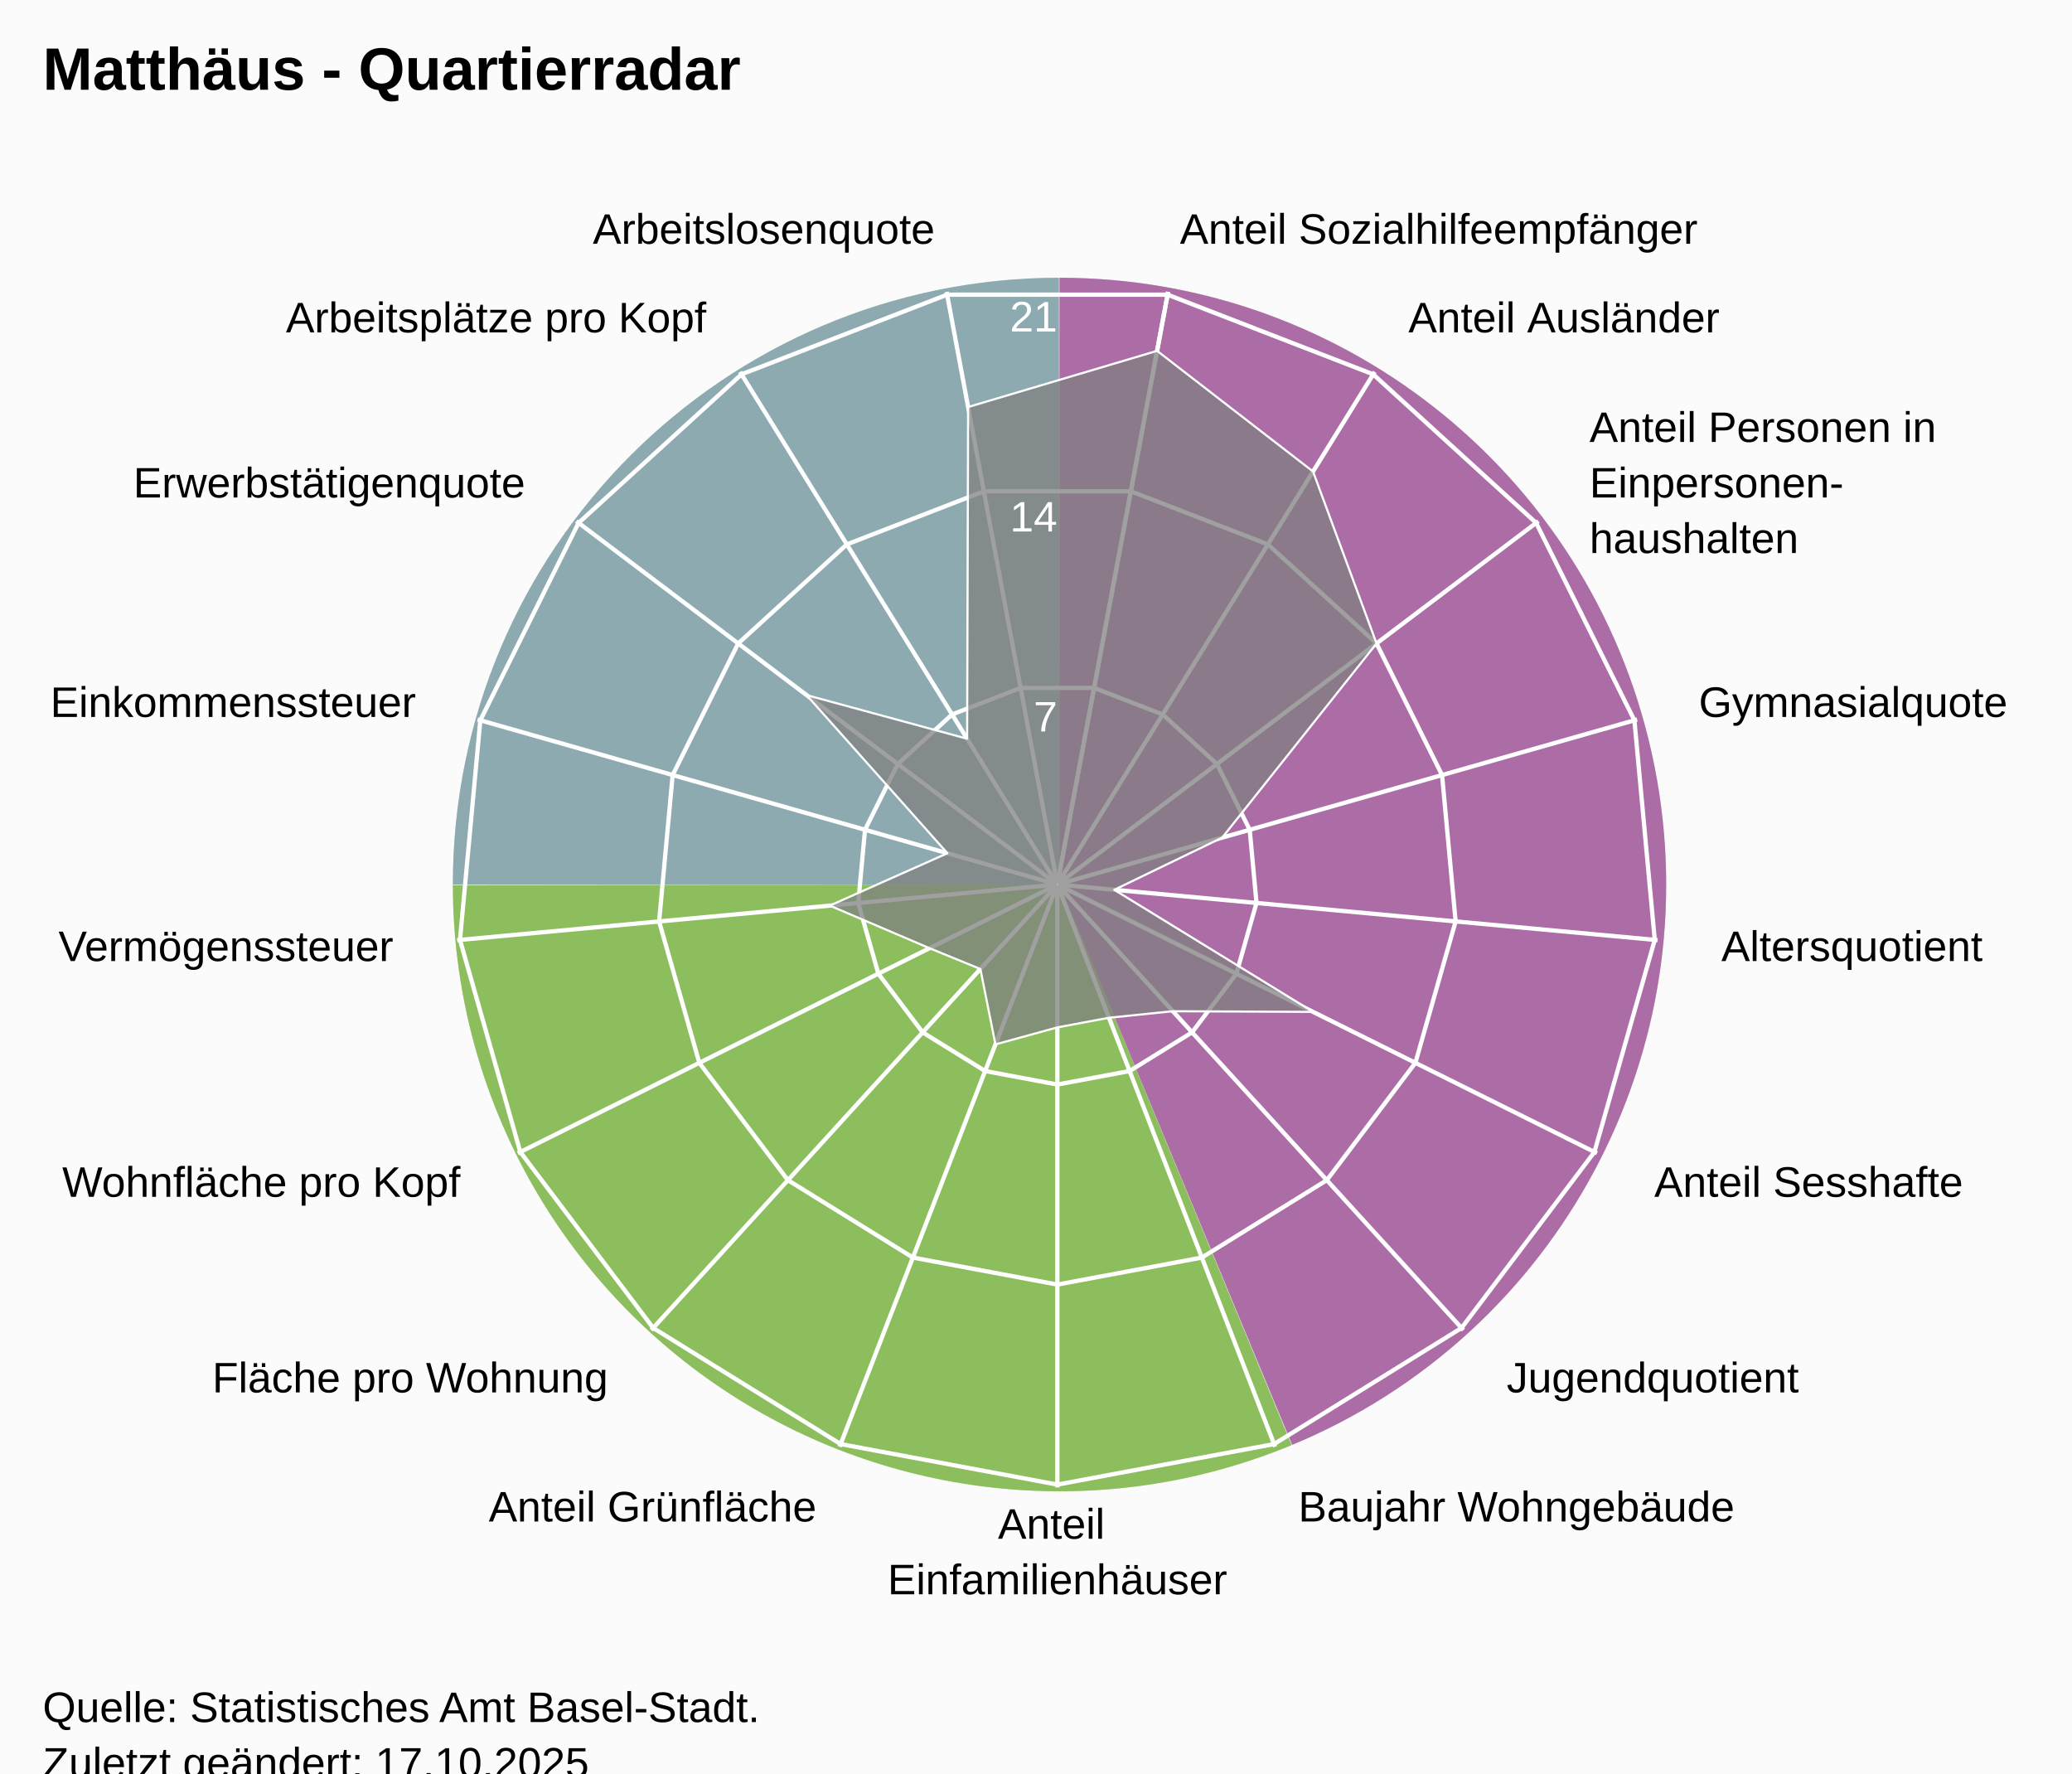
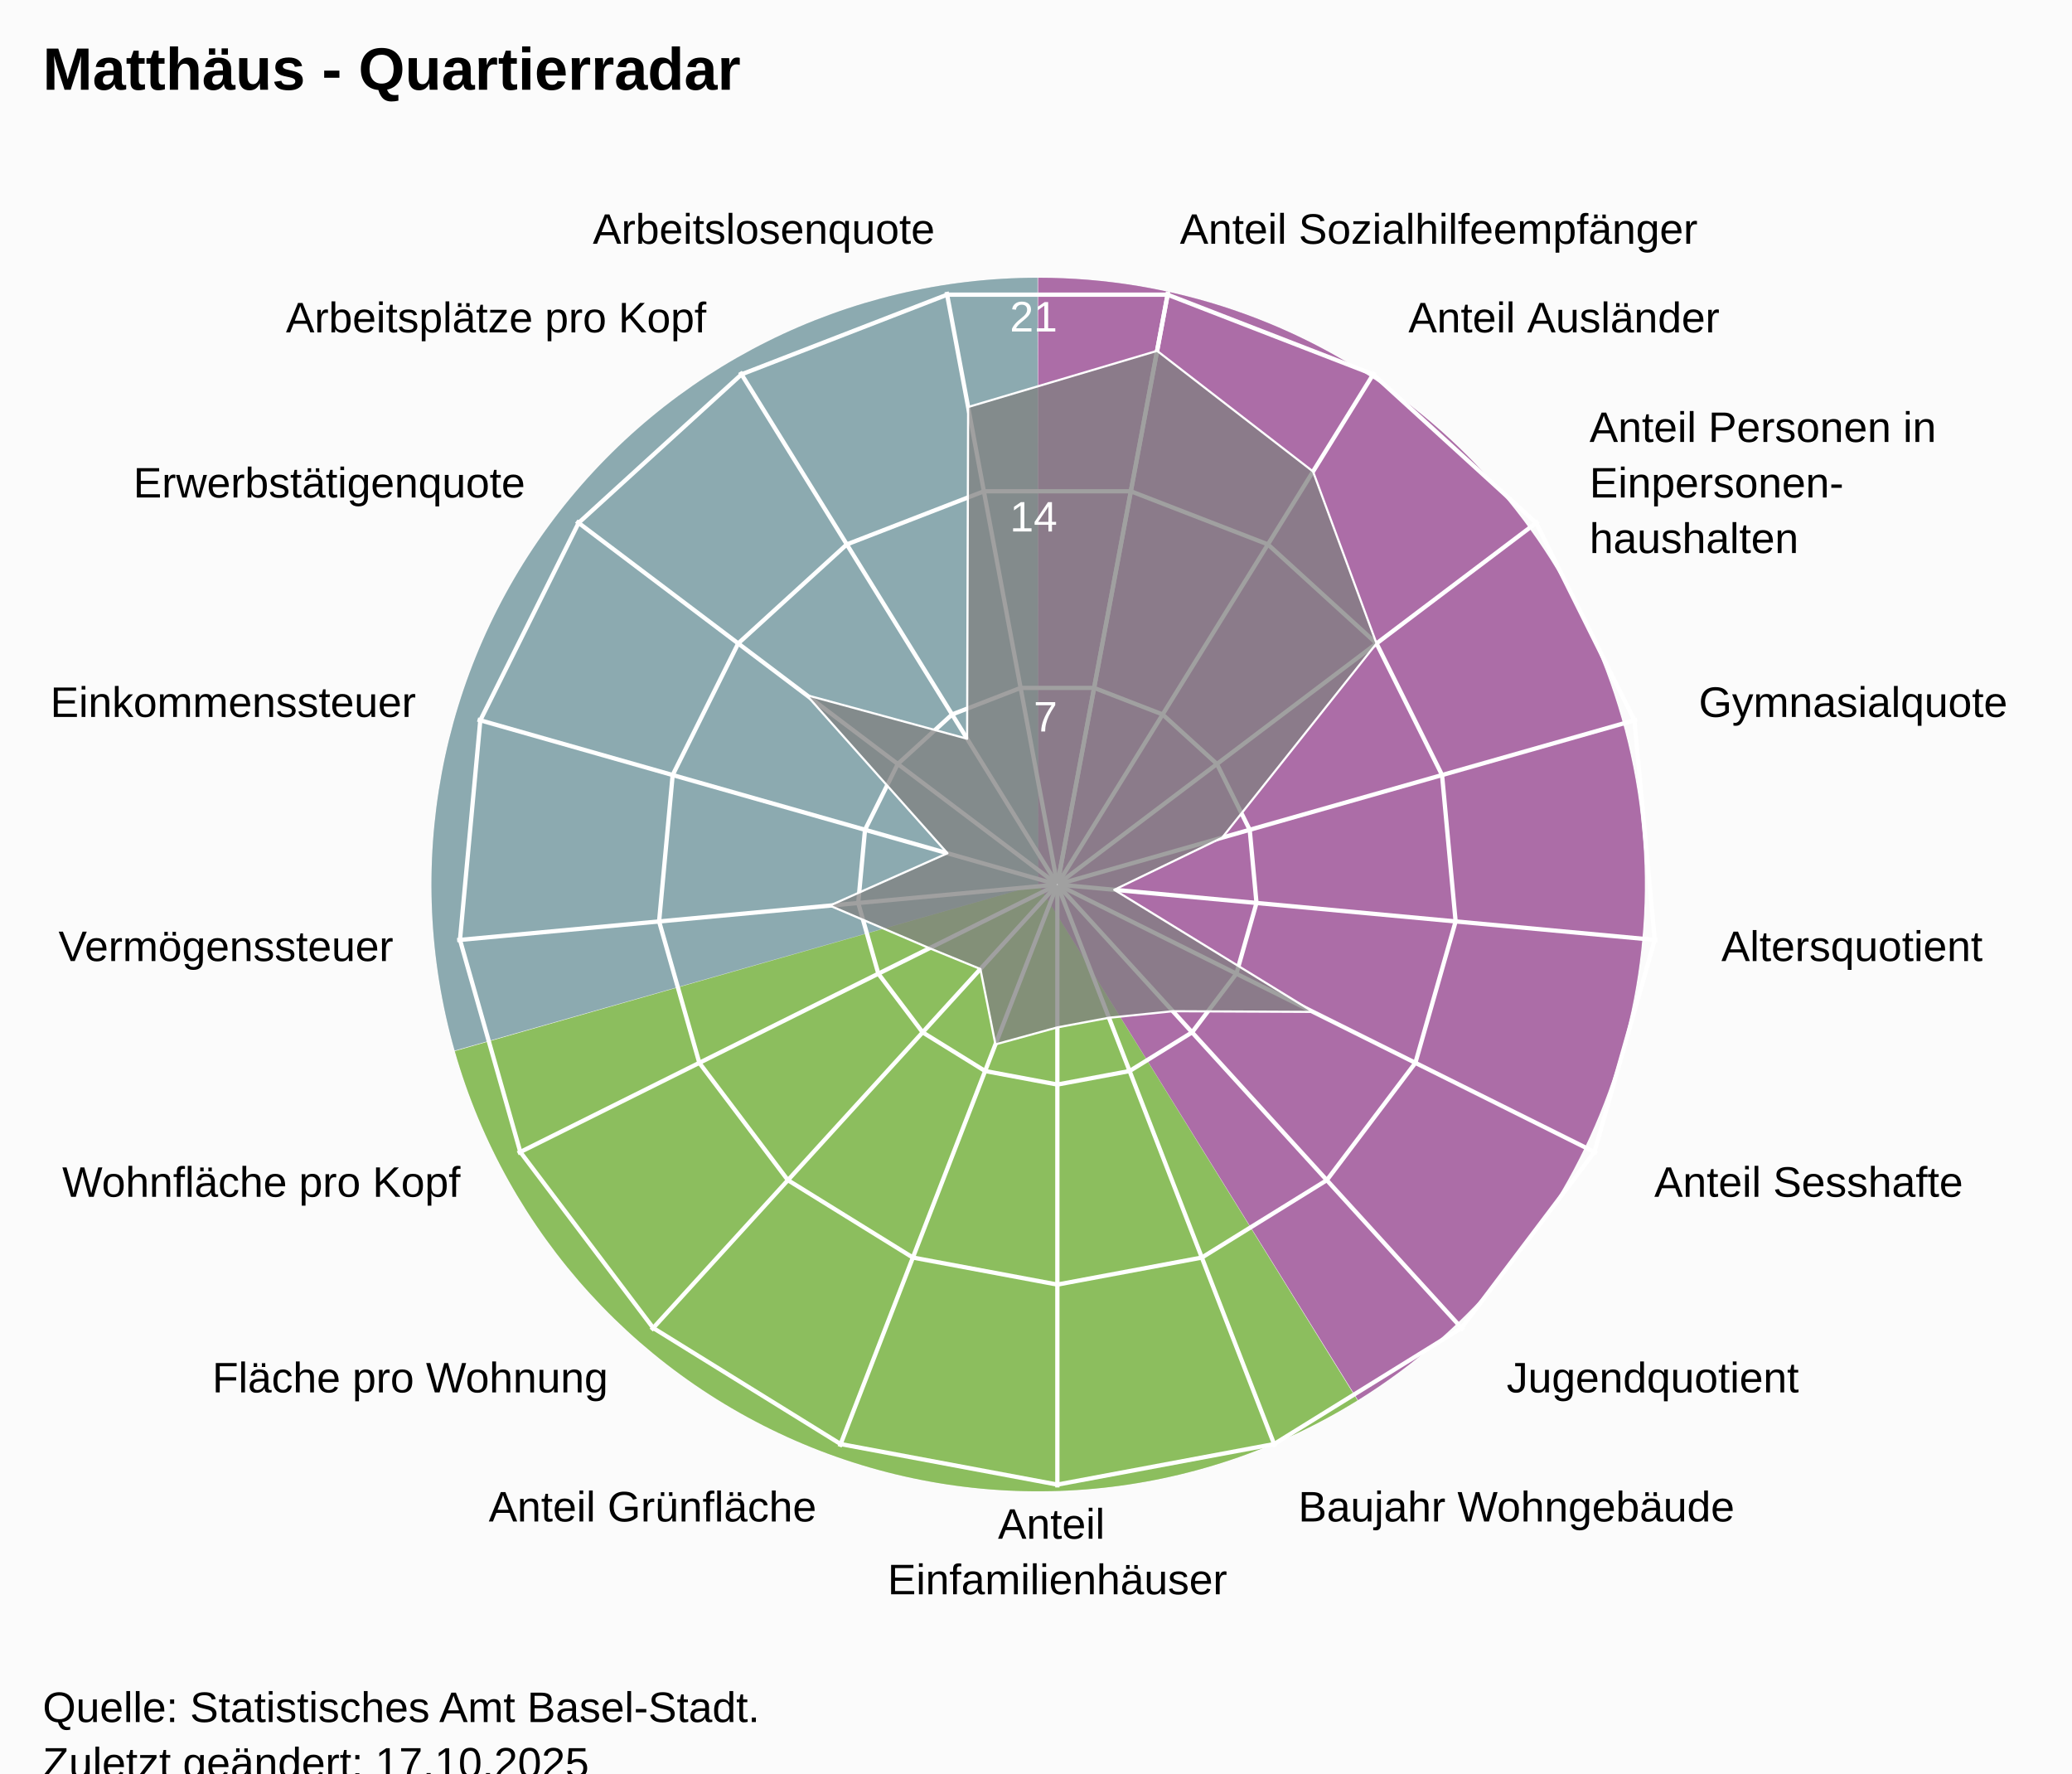
<svg xmlns="http://www.w3.org/2000/svg" version="1.1" class="highcharts-root" style="font-family:Arial;font-size:12px;" viewBox="0 0 485 415">
  <defs>
-     <clipPath id="highcharts-7dcuuxq-25-">
+     <clipPath id="highcharts-3714s08-25-">
      <rect x="0" y="0" width="455" height="332" fill="none" />
    </clipPath>
-     <clipPath id="highcharts-7dcuuxq-44">
+     <clipPath id="highcharts-3714s08-44">
      <circle cx="227.5" cy="166" r="141.1" />
    </clipPath>
-     <clipPath id="highcharts-7dcuuxq-45-">
+     <clipPath id="highcharts-3714s08-45-">
      <rect x="20" y="41" width="455" height="332" fill="none" />
    </clipPath>
  </defs>
  <rect fill="#fbfbfb" class="highcharts-background" x="0" y="0" width="485" height="428" rx="0" ry="0" />
  <rect fill="none" class="highcharts-plot-background" x="20" y="41" width="455" height="332" />
-   <path fill="#923F8D" d="M 248 65 A 142 142 0 0 1 302.472 338.136 L 248 207 A 0 0 0 0 0 248 207 Z" fill-opacity="0.5" />
-   <path fill="#68AB2B" d="M 302.341 338.191 A 142 142 0 0 1 106 207.142 L 248 207 A 0 0 0 0 0 248 207 Z" fill-opacity="0.5" />
-   <path fill="#689199" d="M 106 207 A 142 142 0 0 1 247.858 65 L 248 207 A 0 0 0 0 0 248 207 Z" fill-opacity="0.5" />
-   <path fill="#923F8D" d="M 248 65 A 142 142 0 0 1 302.472 338.136 L 248 207 A 0 0 0 0 0 248 207 Z" fill-opacity="0.5" />
-   <path fill="#68AB2B" d="M 302.341 338.191 A 142 142 0 0 1 106 207.142 L 248 207 A 0 0 0 0 0 248 207 Z" fill-opacity="0.5" />
-   <path fill="#689199" d="M 106 207 A 142 142 0 0 1 247.858 65 L 248 207 A 0 0 0 0 0 248 207 Z" fill-opacity="0.5" />
+   <path fill="#923F8D" d="M 243 65 A 142 142 0 0 1 317.874 327.656 L 243 207 A 0 0 0 0 0 243 207 Z" fill-opacity="0.5" />
+   <path fill="#68AB2B" d="M 317.753 327.731 A 142 142 0 0 1 106.46 245.997 L 243 207 A 0 0 0 0 0 243 207 Z" fill-opacity="0.5" />
+   <path fill="#689199" d="M 106.421 245.86 A 142 142 0 0 1 242.858 65 L 243 207 A 0 0 0 0 0 243 207 Z" fill-opacity="0.5" />
+   <path fill="#923F8D" d="M 243 65 A 142 142 0 0 1 317.874 327.656 L 243 207 A 0 0 0 0 0 243 207 Z" fill-opacity="0.5" />
+   <path fill="#68AB2B" d="M 317.753 327.731 A 142 142 0 0 1 106.46 245.997 L 243 207 A 0 0 0 0 0 243 207 Z" fill-opacity="0.5" />
+   <path fill="#689199" d="M 106.421 245.86 A 142 142 0 0 1 242.858 65 L 243 207 A 0 0 0 0 0 243 207 Z" fill-opacity="0.5" />
  <g class="highcharts-pane-group" data-z-index="0" />
  <g class="highcharts-grid highcharts-xaxis-grid" data-z-index="1">
    <path fill="none" stroke="white" stroke-width="1" data-z-index="1" class="highcharts-grid-line" d="M 247.5 207 L 273.427 68.302" opacity="1" />
    <path fill="none" stroke="white" stroke-width="1" data-z-index="1" class="highcharts-grid-line" d="M 247.5 207 L 321.78 87.034" opacity="1" />
    <path fill="none" stroke="white" stroke-width="1" data-z-index="1" class="highcharts-grid-line" d="M 247.5 207 L 360.1 121.968" opacity="1" />
    <path fill="none" stroke="white" stroke-width="1" data-z-index="1" class="highcharts-grid-line" d="M 247.5 207 L 383.214 168.386" opacity="1" />
    <path fill="none" stroke="white" stroke-width="1" data-z-index="1" class="highcharts-grid-line" d="M 247.5 207 L 387.998 220.019" opacity="1" />
    <path fill="none" stroke="white" stroke-width="1" data-z-index="1" class="highcharts-grid-line" d="M 247.5 207 L 373.808 269.894" opacity="1" />
    <path fill="none" stroke="white" stroke-width="1" data-z-index="1" class="highcharts-grid-line" d="M 247.5 207 L 342.558 311.274" opacity="1" />
    <path fill="none" stroke="white" stroke-width="1" data-z-index="1" class="highcharts-grid-line" d="M 247.5 207 L 298.471 338.572" opacity="1" />
    <path fill="none" stroke="white" stroke-width="1" data-z-index="1" class="highcharts-grid-line" d="M 247.5 207 L 247.5 348.1" opacity="1" />
    <path fill="none" stroke="white" stroke-width="1" data-z-index="1" class="highcharts-grid-line" d="M 247.5 207 L 196.529 338.572" opacity="1" />
    <path fill="none" stroke="white" stroke-width="1" data-z-index="1" class="highcharts-grid-line" d="M 247.5 207 L 152.442 311.274" opacity="1" />
    <path fill="none" stroke="white" stroke-width="1" data-z-index="1" class="highcharts-grid-line" d="M 247.5 207 L 121.192 269.894" opacity="1" />
    <path fill="none" stroke="white" stroke-width="1" data-z-index="1" class="highcharts-grid-line" d="M 247.5 207 L 107.002 220.019" opacity="1" />
    <path fill="none" stroke="white" stroke-width="1" data-z-index="1" class="highcharts-grid-line" d="M 247.5 207 L 111.786 168.386" opacity="1" />
    <path fill="none" stroke="white" stroke-width="1" data-z-index="1" class="highcharts-grid-line" d="M 247.5 207 L 134.9 121.968" opacity="1" />
    <path fill="none" stroke="white" stroke-width="1" data-z-index="1" class="highcharts-grid-line" d="M 247.5 207 L 173.22 87.034" opacity="1" />
    <path fill="none" stroke="white" stroke-width="1" data-z-index="1" class="highcharts-grid-line" d="M 247.5 207 L 221.573 68.302" opacity="1" />
    <path fill="none" stroke="white" stroke-width="1" data-z-index="1" class="highcharts-grid-line" d="M 247.5 207 L 273.427 68.302" opacity="1" />
  </g>
  <g class="highcharts-grid highcharts-yaxis-grid" data-z-index="1">
    <path fill="none" stroke="white" stroke-width="1" data-z-index="1" class="highcharts-grid-line" d="M 247.5 207 L 247.5 207 L 247.5 207 L 247.5 207 L 247.5 207 L 247.5 207 L 247.5 207 L 247.5 207 L 247.5 207 L 247.5 207 L 247.5 207 L 247.5 207 L 247.5 207 L 247.5 207 L 247.5 207 L 247.5 207 L 247.5 207 L 247.5 207 L 247.5 207" opacity="1" />
    <path fill="none" stroke="white" stroke-width="1" data-z-index="1" class="highcharts-grid-line" d="M 256.101 160.987 L 272.143 167.201 L 284.856 178.79 L 292.523 194.19 L 294.111 211.319 L 289.403 227.865 L 279.036 241.593 L 264.41 250.649 L 247.5 253.81 L 230.59 250.649 L 215.964 241.593 L 205.597 227.865 L 200.889 211.319 L 202.477 194.19 L 210.144 178.79 L 222.857 167.201 L 238.899 160.987 L 256.101 160.987 L 256.101 160.987" opacity="1" />
    <path fill="none" stroke="white" stroke-width="1" data-z-index="1" class="highcharts-grid-line" d="M 264.703 114.973 L 296.785 127.402 L 322.211 150.581 L 337.547 181.379 L 340.721 215.638 L 331.306 248.73 L 310.572 276.187 L 281.32 294.299 L 247.5 300.621 L 213.68 294.299 L 184.428 276.187 L 163.694 248.73 L 154.279 215.638 L 157.453 181.379 L 172.789 150.581 L 198.215 127.402 L 230.297 114.973 L 264.703 114.973 L 264.703 114.973" opacity="1" />
    <path fill="none" stroke="white" stroke-width="1" data-z-index="1" class="highcharts-grid-line" d="M 273.304 68.96 L 321.428 87.603 L 359.567 122.371 L 382.57 168.569 L 387.332 219.957 L 373.209 269.596 L 342.108 310.78 L 298.23 337.948 L 247.5 347.431 L 196.77 337.948 L 152.892 310.78 L 121.791 269.596 L 107.668 219.957 L 112.43 168.569 L 135.433 122.371 L 173.572 87.603 L 221.696 68.96 L 273.304 68.96 L 273.304 68.96" opacity="1" />
  </g>
  <rect fill="none" class="highcharts-plot-border" data-z-index="1" x="20" y="41" width="455" height="332" />
  <g class="highcharts-axis highcharts-xaxis" data-z-index="2">
    <path fill="none" class="highcharts-axis-line" data-z-index="7" d="M 247.5 65.9 A 141.1 141.1 0 1 1 247.359 65.9 M 247.5 207 A 0 0 0 1 0 247.5 207" />
  </g>
  <g class="highcharts-axis highcharts-yaxis" data-z-index="2">
    <path fill="none" class="highcharts-axis-line" data-z-index="7" d="M 247.5 207 L 247.5 65.9" />
  </g>
  <g class="highcharts-series-group" data-z-index="3">
-     <g class="highcharts-series highcharts-series-0 highcharts-area-series" data-z-index="0.1" opacity="1" transform="translate(20,41) scale(1 1)" clip-path="url(#highcharts-7dcuuxq-44)">
+     <g class="highcharts-series highcharts-series-0 highcharts-area-series" data-z-index="0.1" opacity="1" transform="translate(20,41) scale(1 1)" clip-path="url(#highcharts-3714s08-44)">
      <path fill="rgb(128,128,128)" fill-opacity="0.75" d="M 250.847 41.107 L 287.346 69.345 L 302.211 109.581 L 266.092 155.02 L 240.817 167.234 L 287.361 195.807 L 254.531 195.651 L 239.578 197.178 L 227.5 199.436 L 213.006 203.414 L 209.479 185.768 L 197.569 180.904 L 174.231 170.936 L 201.772 158.68 L 168.798 121.671 L 206.378 131.887 L 206.611 54.253 L 250.847 41.107 L 227.518 165.902 L 227.482 165.902 L 227.447 165.915 L 227.42 165.94 L 227.404 165.973 L 227.4 166.009 L 227.41 166.045 L 227.433 166.074 L 227.464 166.093 L 227.5 166.1 L 227.536 166.093 L 227.567 166.074 L 227.59 166.045 L 227.6 166.009 L 227.596 165.973 L 227.58 165.94 L 227.553 165.915 L 227.518 165.902" class="highcharts-area" data-z-index="0" />
      <path fill="none" d="M 250.847 41.107 L 287.346 69.345 L 302.211 109.581 L 266.092 155.02 L 240.817 167.234 L 287.361 195.807 L 254.531 195.651 L 239.578 197.178 L 227.5 199.436 L 213.006 203.414 L 209.479 185.768 L 197.569 180.904 L 174.231 170.936 L 201.772 158.68 L 168.798 121.671 L 206.378 131.887 L 206.611 54.253 L 250.847 41.107" class="highcharts-graph" data-z-index="1" stroke="white" stroke-width="0.5" stroke-linejoin="round" stroke-linecap="round" />
    </g>
    <g class="highcharts-markers highcharts-series-0 highcharts-area-series" data-z-index="0.1" opacity="1" transform="translate(20,41) scale(1 1)" clip-path="none" />
  </g>
  <text x="10" text-anchor="start" class="highcharts-title" data-z-index="4" style="color:#000000;font-size:14px;font-weight:bold;font-family:Arial;fill:#000000;" y="21">
    <tspan>Matthäus - Quartierradar</tspan>
  </text>
  <text x="10" text-anchor="start" class="highcharts-subtitle" data-z-index="4" style="color:#000000;font-size:12px;font-weight:normal;font-family:Arial;fill:#000000;" y="40" />
  <text x="10" text-anchor="start" class="highcharts-caption" data-z-index="4" style="color:#666666;fill:#666666;" y="385" />
  <g class="highcharts-axis-labels highcharts-xaxis-labels" data-z-index="7">
    <text x="276.183" style="color:#000000;cursor:default;font-size:10px;fill:#000000;" transform="translate(0,0)" text-anchor="start" y="57.058" opacity="1">
      <tspan>Anteil Sozialhilfeempfänger</tspan>
    </text>
    <text x="329.676" style="color:#000000;cursor:default;font-size:10px;fill:#000000;" transform="translate(0,0)" text-anchor="start" y="77.781" opacity="1">
      <tspan>Anteil Ausländer</tspan>
    </text>
    <text x="372.07" style="color:#000000;cursor:default;font-size:10px;fill:#000000;" transform="translate(0,0)" text-anchor="start" y="103.429" opacity="1">
      <tspan>Anteil Personen in</tspan>
      <tspan dy="13" x="372.07">Einpersonen-</tspan>
      <tspan dy="13" x="372.07">haushalten</tspan>
    </text>
    <text x="397.641" style="color:#000000;cursor:default;font-size:10px;fill:#000000;" transform="translate(0,0)" text-anchor="start" y="167.781" opacity="1">
      <tspan>Gymnasialquote</tspan>
    </text>
    <text x="402.934" style="color:#000000;cursor:default;font-size:10px;fill:#000000;" transform="translate(0,0)" text-anchor="start" y="224.903" opacity="1">
      <tspan>Altersquotient</tspan>
    </text>
    <text x="387.235" style="color:#000000;cursor:default;font-size:10px;fill:#000000;" transform="translate(0,0)" text-anchor="start" y="280.08" opacity="1">
      <tspan>Anteil Sesshafte</tspan>
    </text>
    <text x="352.664" style="color:#000000;cursor:default;font-size:10px;fill:#000000;" transform="translate(0,0)" text-anchor="start" y="325.859" opacity="1">
      <tspan>Jugendquotient</tspan>
    </text>
    <text x="303.89" style="color:#000000;cursor:default;font-size:10px;fill:#000000;" transform="translate(0,0)" text-anchor="start" y="356.059" opacity="1">
      <tspan>Baujahr Wohngebäude</tspan>
    </text>
    <text x="247.5" style="color:#000000;cursor:default;font-size:10px;fill:#000000;" transform="translate(0,0)" text-anchor="middle" y="360.1" opacity="1">
      <tspan>Anteil</tspan>
      <tspan dy="13" x="247.5">Einfamilienhäuser</tspan>
    </text>
    <text x="191.11" style="color:#000000;cursor:default;font-size:10px;fill:#000000;" transform="translate(0,0)" text-anchor="end" y="356.059" opacity="1">
      <tspan>Anteil Grünfläche</tspan>
    </text>
    <text x="142.336" style="color:#000000;cursor:default;font-size:10px;fill:#000000;" transform="translate(0,0)" text-anchor="end" y="325.859" opacity="1">
      <tspan>Fläche pro Wohnung</tspan>
    </text>
    <text x="107.765" style="color:#000000;cursor:default;font-size:10px;fill:#000000;" transform="translate(0,0)" text-anchor="end" y="280.08" opacity="1">
      <tspan>Wohnfläche pro Kopf</tspan>
    </text>
    <text x="92.066" style="color:#000000;cursor:default;font-size:10px;fill:#000000;" transform="translate(0,0)" text-anchor="end" y="224.903" opacity="1">
      <tspan>Vermögenssteuer</tspan>
    </text>
    <text x="97.359" style="color:#000000;cursor:default;font-size:10px;fill:#000000;" transform="translate(0,0)" text-anchor="end" y="167.781" opacity="1">
      <tspan>Einkommenssteuer</tspan>
    </text>
    <text x="122.93" style="color:#000000;cursor:default;font-size:10px;fill:#000000;" transform="translate(0,0)" text-anchor="end" y="116.429" opacity="1">
      <tspan>Erwerbstätigenquote</tspan>
    </text>
    <text x="165.324" style="color:#000000;cursor:default;font-size:10px;fill:#000000;" transform="translate(0,0)" text-anchor="end" y="77.781" opacity="1">
      <tspan>Arbeitsplätze pro Kopf</tspan>
    </text>
    <text x="218.817" style="color:#000000;cursor:default;font-size:10px;fill:#000000;" transform="translate(0,0)" text-anchor="end" y="57.058" opacity="1">
      <tspan>Arbeitslosenquote</tspan>
    </text>
    <text x="0" style="color:#000000;cursor:default;font-size:10px;fill:#000000;" transform="translate(0,0)" text-anchor="middle" y="-9999">17</text>
  </g>
  <g class="highcharts-axis-labels highcharts-yaxis-labels" data-z-index="7">
    <text x="0" style="color:white;cursor:default;font-size:10px;fill:white;" text-anchor="end" transform="translate(0,0)" y="-9999" opacity="0">
      <tspan>0</tspan>
    </text>
    <text x="247.5" style="color:white;cursor:default;font-size:10px;fill:white;" text-anchor="end" transform="translate(0,0)" y="171.19" opacity="1">
      <tspan>7</tspan>
    </text>
    <text x="247.5" style="color:white;cursor:default;font-size:10px;fill:white;" text-anchor="end" transform="translate(0,0)" y="124.379" opacity="1">
      <tspan>14</tspan>
    </text>
    <text x="247.5" style="color:white;cursor:default;font-size:10px;fill:white;" text-anchor="end" transform="translate(0,0)" y="77.569" opacity="1">
      <tspan>21</tspan>
    </text>
  </g>
  <text x="10" class="highcharts-credits" text-anchor="start" data-z-index="8" style="cursor:default;color:#000000;font-size:10px;fill:#000000;" y="403">
    <tspan>Quelle: Statistisches Amt Basel-Stadt.</tspan>
    <tspan x="10" dy="13">Zuletzt geändert: 17.10.2025</tspan>
  </text>
-   <g class="highcharts-control-points" data-z-index="99" clip-path="url(#highcharts-7dcuuxq-45-)" />
+   <g class="highcharts-control-points" data-z-index="99" clip-path="url(#highcharts-3714s08-45-)" />
</svg>
